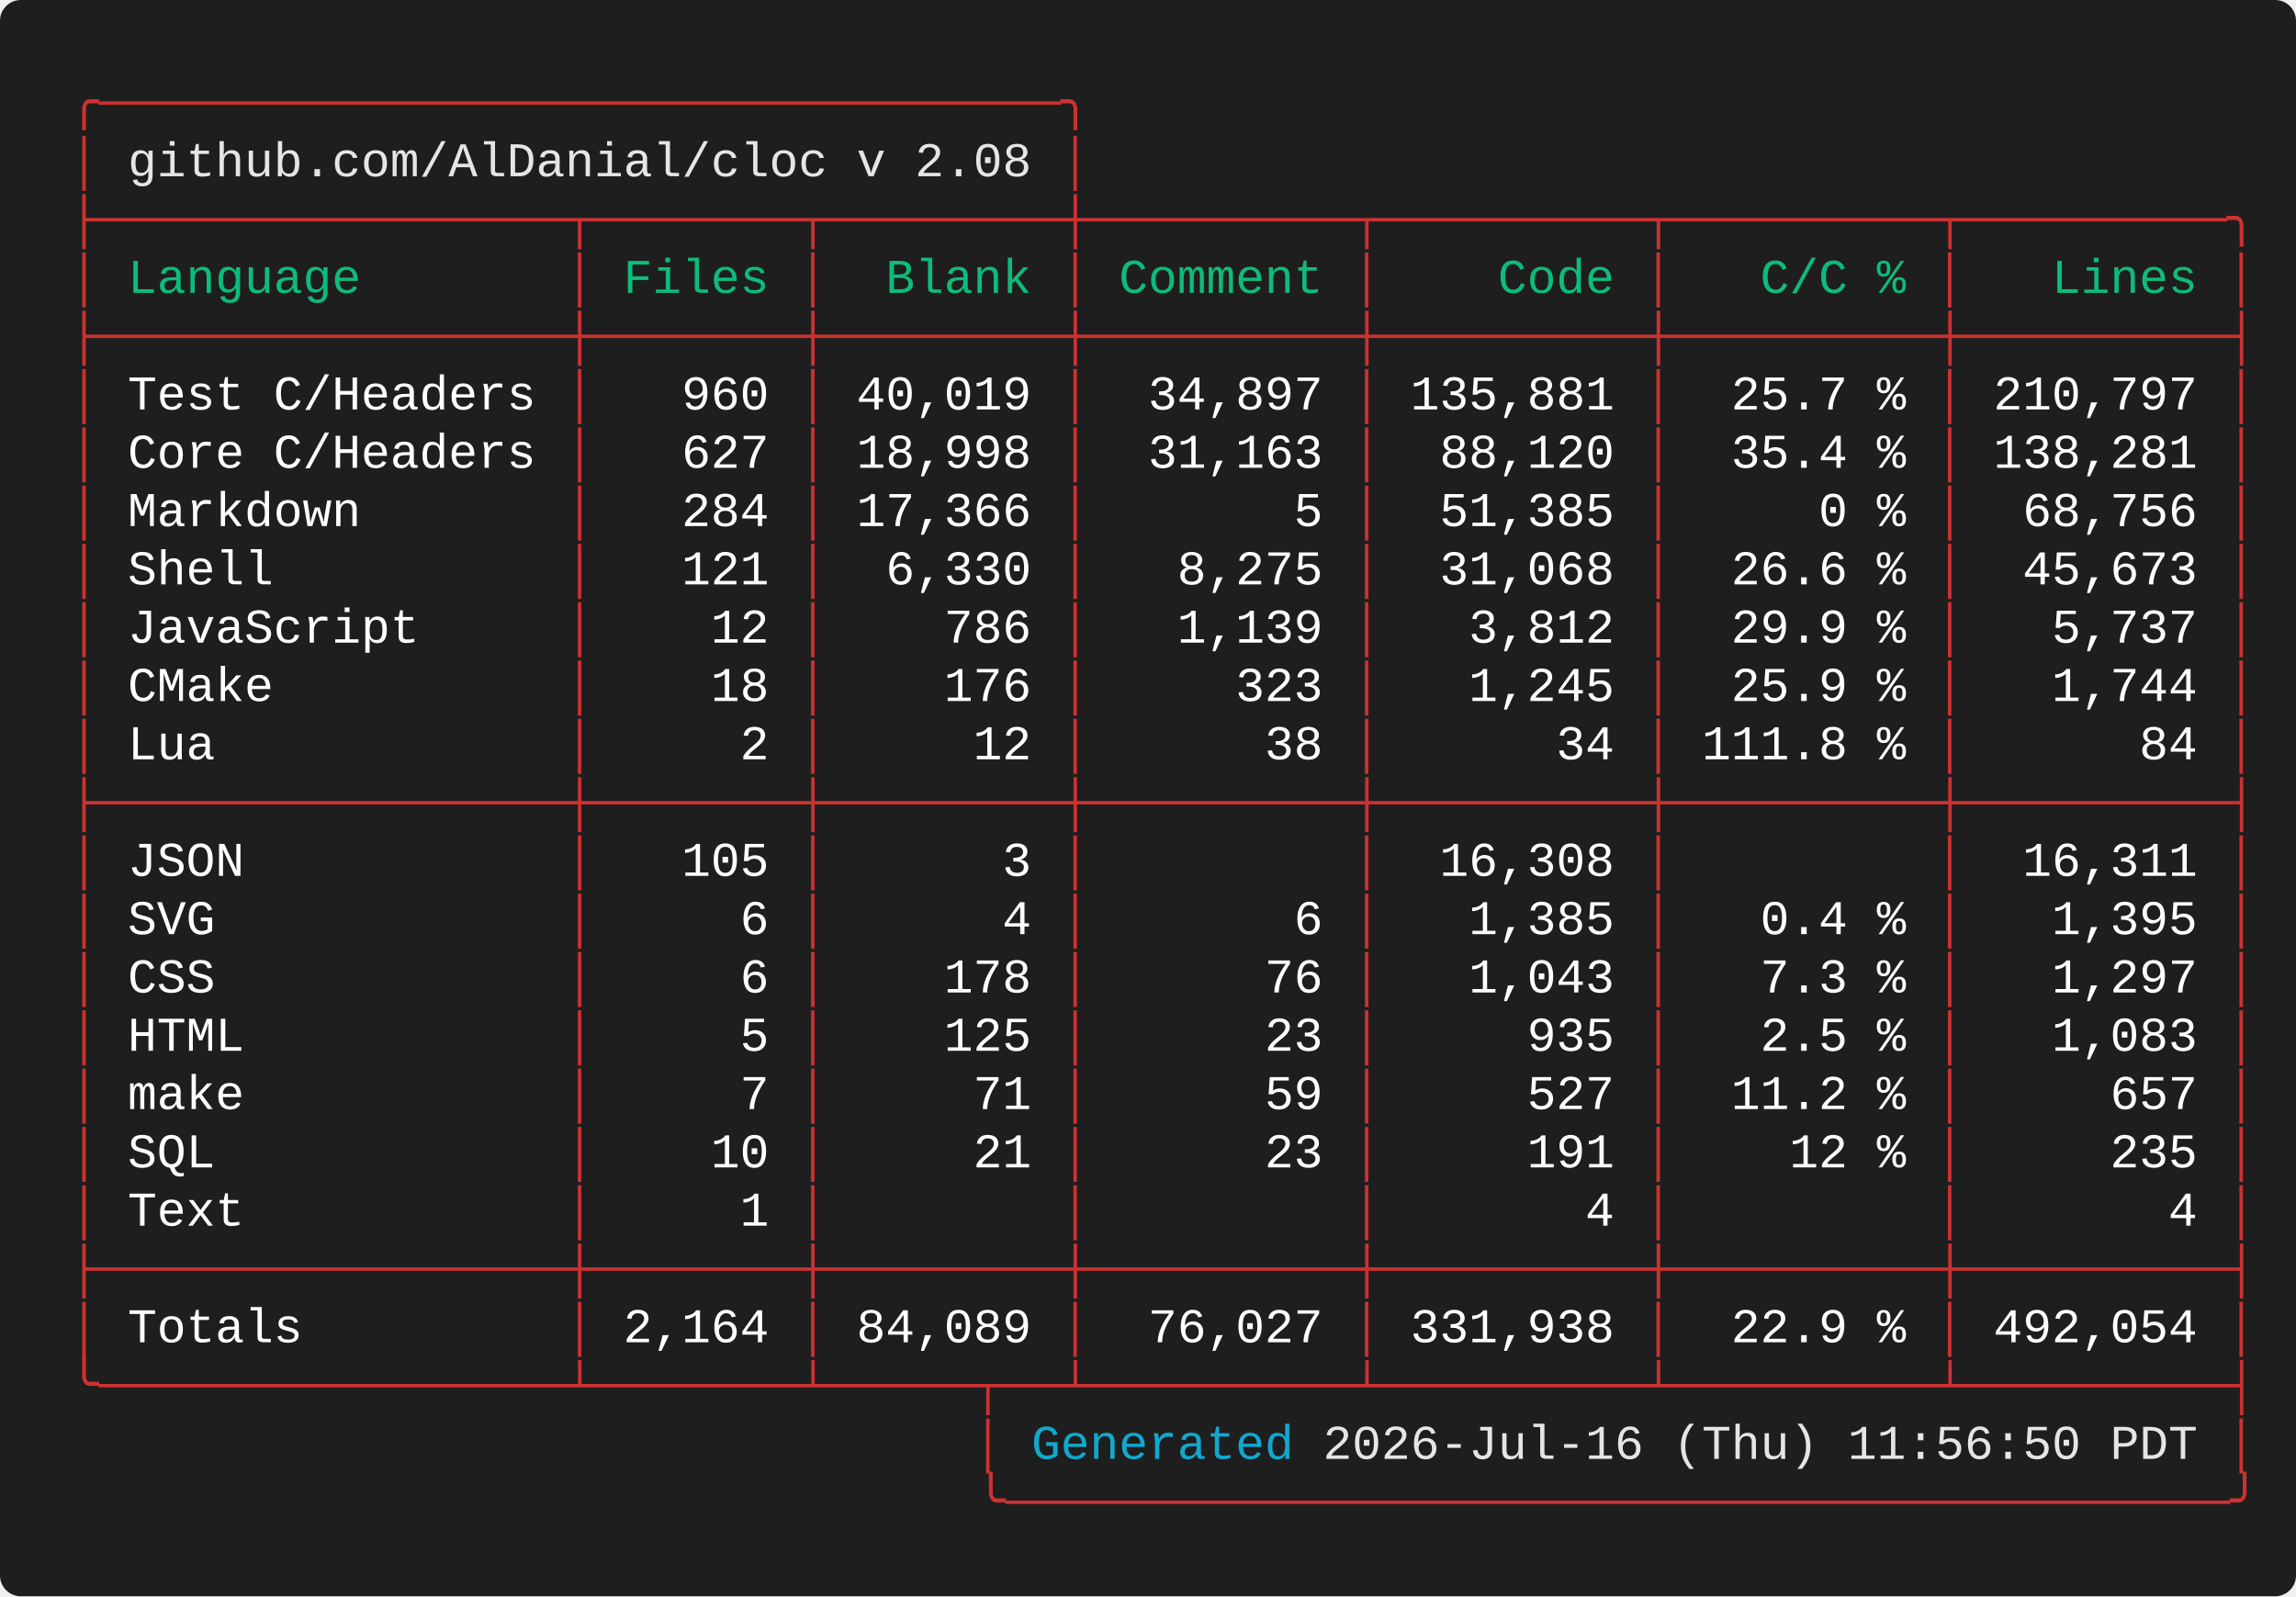
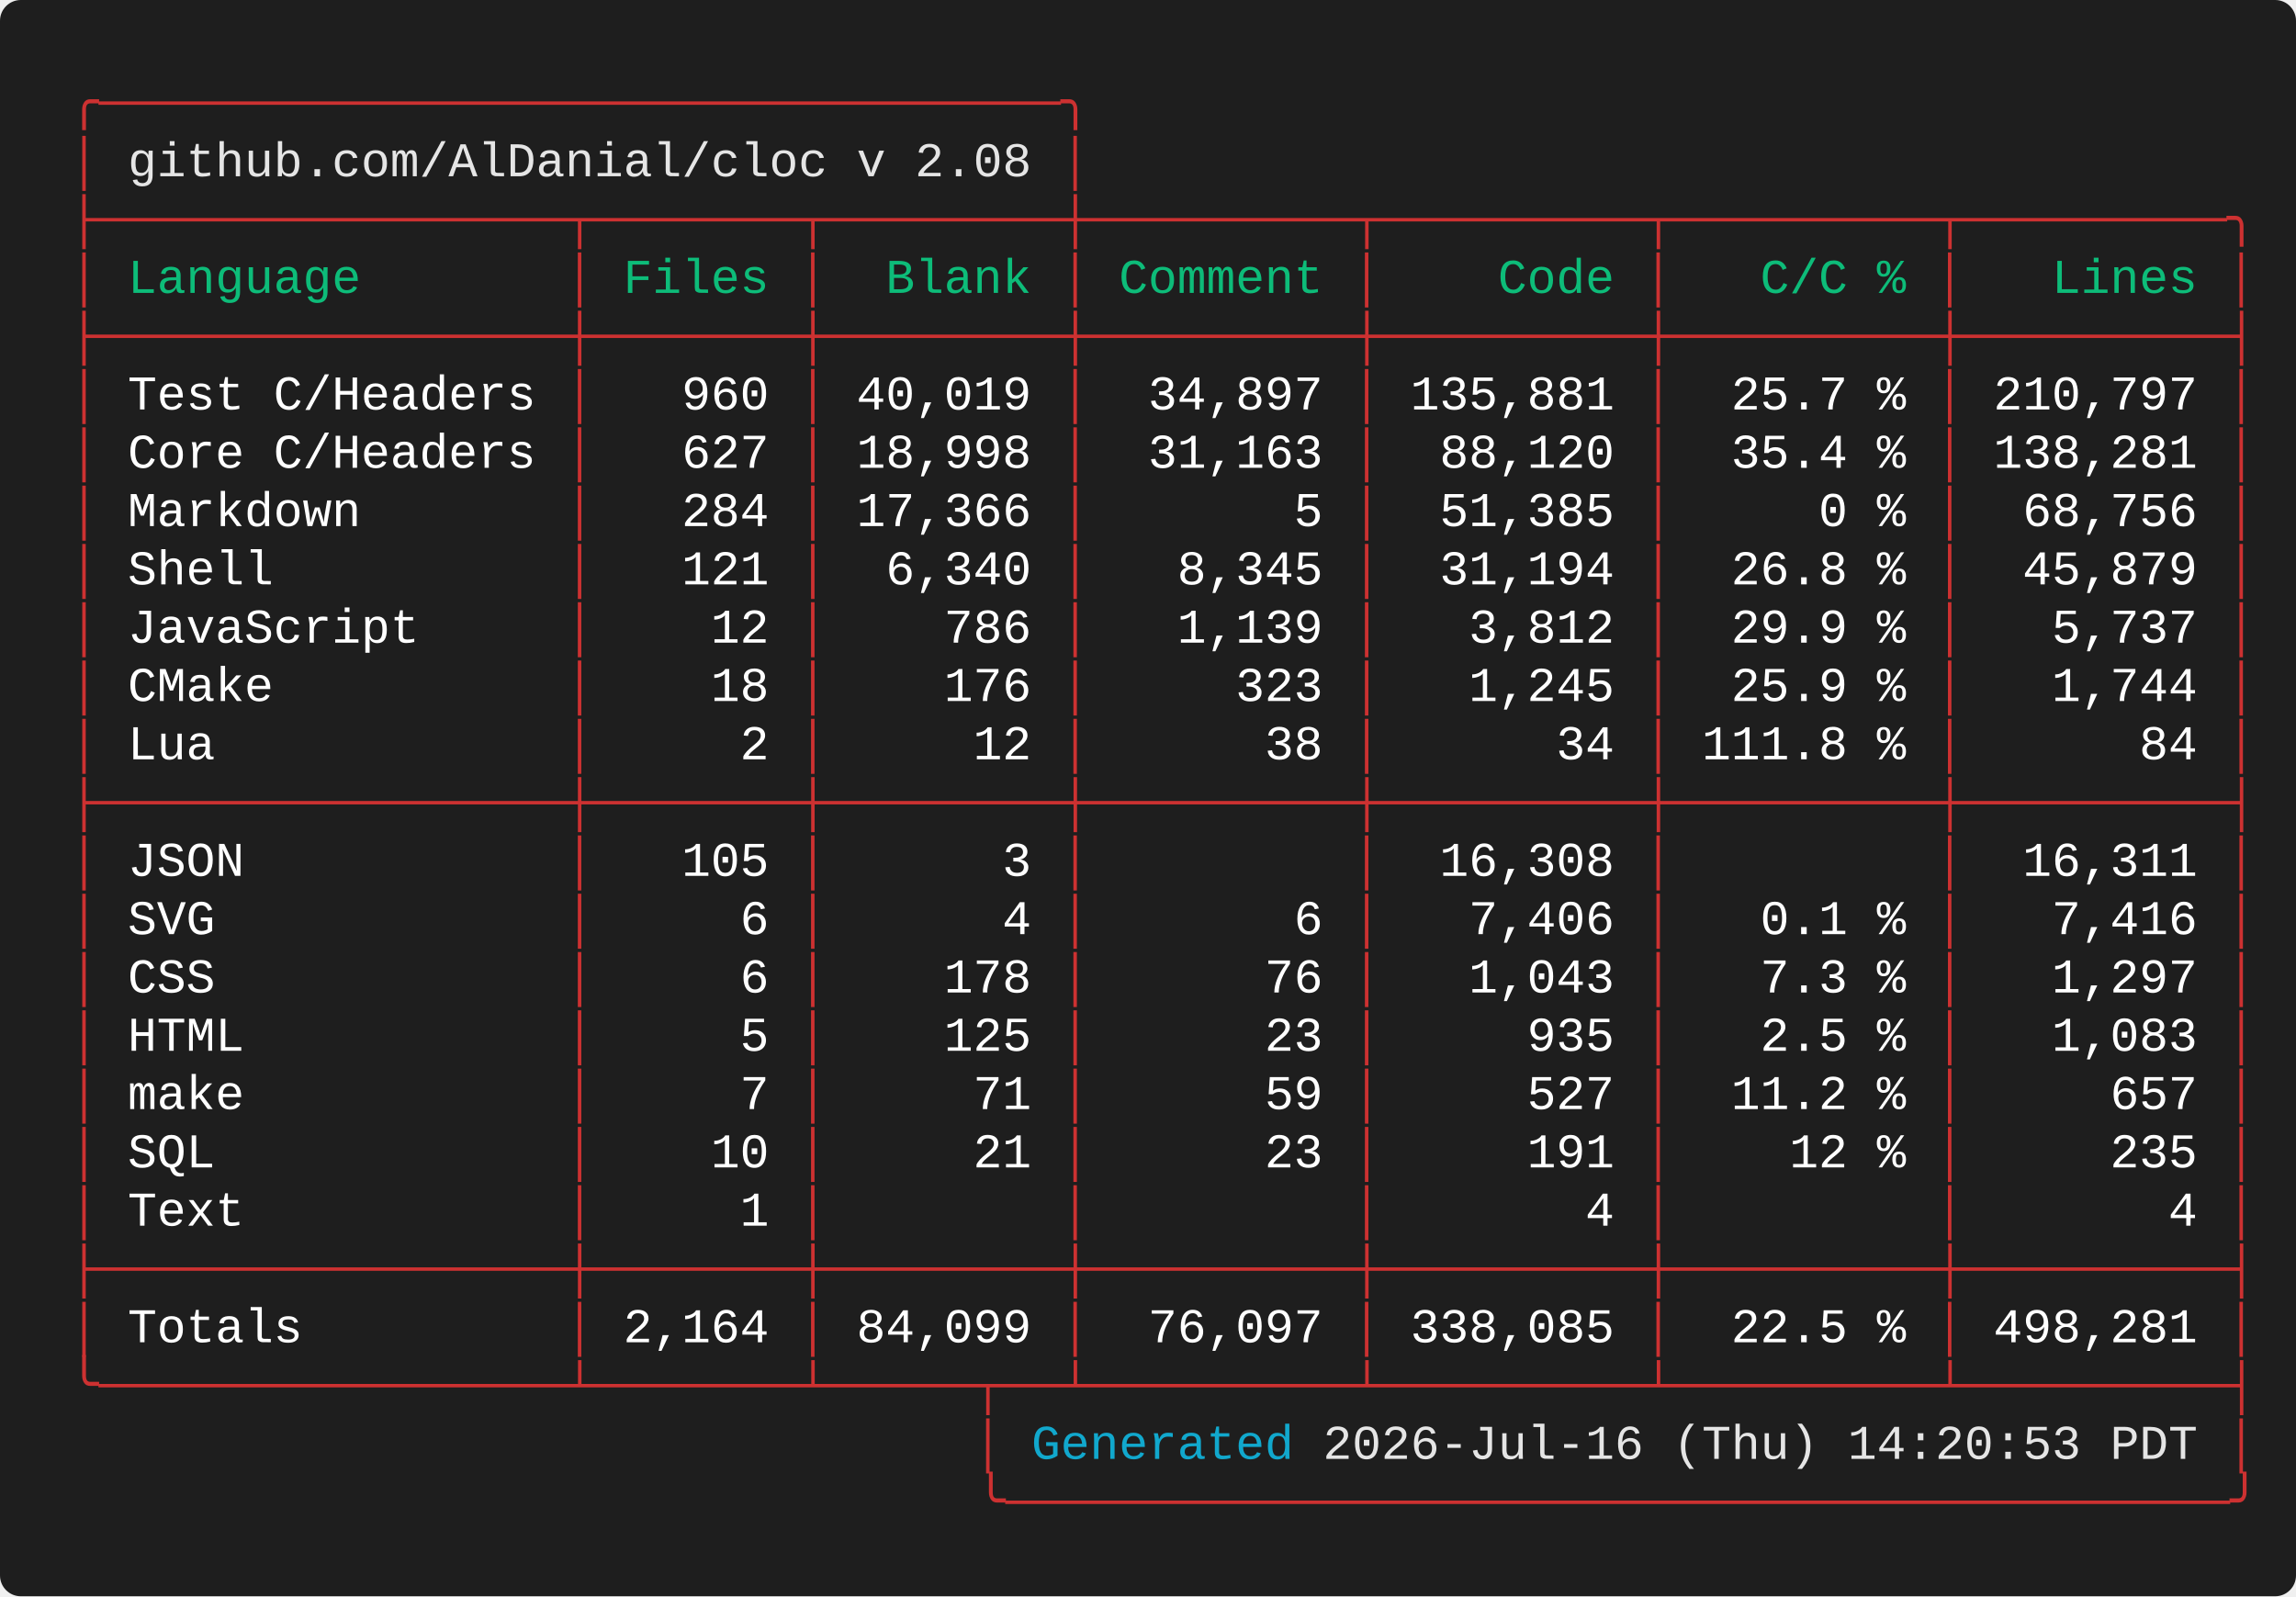
<svg xmlns="http://www.w3.org/2000/svg" width="661.60" height="460.00" viewBox="0 0 661.60 460.00">
  <defs>
    <style type="text/css">.terminal-text { font-family: 'Vanadium Mono Semi-Extended', 'Consolas', 'Monaco', 'Courier New', monospace; }</style>
  </defs>
  <rect width="100%" height="100%" fill="#1e1e1e" rx="6" />
  <text x="20.00" y="34.00" font-size="14" class="terminal-text" xml:space="preserve" textLength="294.00" lengthAdjust="spacingAndGlyphs" fill="#cd3131">╭─────────────────────────────────╮</text>
  <text x="20.00" y="50.80" font-size="14" class="terminal-text" xml:space="preserve" textLength="16.80" lengthAdjust="spacingAndGlyphs" fill="#cd3131">│ </text>
  <text x="36.80" y="50.80" font-size="14" class="terminal-text" xml:space="preserve" textLength="260.40" lengthAdjust="spacingAndGlyphs" fill="#e5e5e5">github.com/AlDanial/cloc v 2.08</text>
  <text x="297.20" y="50.80" font-size="14" class="terminal-text" xml:space="preserve" textLength="8.40" lengthAdjust="spacingAndGlyphs" fill="#ffffff"> </text>
  <text x="305.60" y="50.80" font-size="14" class="terminal-text" xml:space="preserve" textLength="8.40" lengthAdjust="spacingAndGlyphs" fill="#cd3131">│</text>
  <text x="20.00" y="67.60" font-size="14" class="terminal-text" xml:space="preserve" textLength="630.00" lengthAdjust="spacingAndGlyphs" fill="#cd3131">├────────────────┬───────┬────────┼─────────┬─────────┬─────────┬─────────╮</text>
  <text x="20.00" y="84.40" font-size="14" class="terminal-text" xml:space="preserve" textLength="8.40" lengthAdjust="spacingAndGlyphs" fill="#cd3131">│</text>
  <text x="28.40" y="84.40" font-size="14" class="terminal-text" xml:space="preserve" textLength="134.40" lengthAdjust="spacingAndGlyphs" fill="#0dbc79"> Language       </text>
  <text x="162.80" y="84.40" font-size="14" class="terminal-text" xml:space="preserve" textLength="8.40" lengthAdjust="spacingAndGlyphs" fill="#cd3131">│</text>
  <text x="171.20" y="84.40" font-size="14" class="terminal-text" xml:space="preserve" textLength="58.80" lengthAdjust="spacingAndGlyphs" fill="#0dbc79"> Files </text>
  <text x="230.00" y="84.40" font-size="14" class="terminal-text" xml:space="preserve" textLength="8.40" lengthAdjust="spacingAndGlyphs" fill="#cd3131">│</text>
  <text x="238.40" y="84.40" font-size="14" class="terminal-text" xml:space="preserve" textLength="67.20" lengthAdjust="spacingAndGlyphs" fill="#0dbc79">  Blank </text>
  <text x="305.60" y="84.40" font-size="14" class="terminal-text" xml:space="preserve" textLength="8.40" lengthAdjust="spacingAndGlyphs" fill="#cd3131">│</text>
  <text x="314.00" y="84.40" font-size="14" class="terminal-text" xml:space="preserve" textLength="75.60" lengthAdjust="spacingAndGlyphs" fill="#0dbc79"> Comment </text>
  <text x="389.60" y="84.40" font-size="14" class="terminal-text" xml:space="preserve" textLength="8.40" lengthAdjust="spacingAndGlyphs" fill="#cd3131">│</text>
  <text x="398.00" y="84.40" font-size="14" class="terminal-text" xml:space="preserve" textLength="75.60" lengthAdjust="spacingAndGlyphs" fill="#0dbc79">    Code </text>
  <text x="473.60" y="84.40" font-size="14" class="terminal-text" xml:space="preserve" textLength="8.40" lengthAdjust="spacingAndGlyphs" fill="#cd3131">│</text>
  <text x="482.00" y="84.40" font-size="14" class="terminal-text" xml:space="preserve" textLength="75.60" lengthAdjust="spacingAndGlyphs" fill="#0dbc79">   C/C % </text>
  <text x="557.60" y="84.40" font-size="14" class="terminal-text" xml:space="preserve" textLength="8.40" lengthAdjust="spacingAndGlyphs" fill="#cd3131">│</text>
  <text x="566.00" y="84.40" font-size="14" class="terminal-text" xml:space="preserve" textLength="75.60" lengthAdjust="spacingAndGlyphs" fill="#0dbc79">   Lines </text>
  <text x="641.60" y="84.40" font-size="14" class="terminal-text" xml:space="preserve" textLength="8.40" lengthAdjust="spacingAndGlyphs" fill="#cd3131">│</text>
  <text x="20.00" y="101.20" font-size="14" class="terminal-text" xml:space="preserve" textLength="630.00" lengthAdjust="spacingAndGlyphs" fill="#cd3131">├────────────────┼───────┼────────┼─────────┼─────────┼─────────┼─────────┤</text>
  <text x="20.00" y="118.00" font-size="14" class="terminal-text" xml:space="preserve" textLength="8.40" lengthAdjust="spacingAndGlyphs" fill="#cd3131">│</text>
  <text x="28.40" y="118.00" font-size="14" class="terminal-text" xml:space="preserve" textLength="134.40" lengthAdjust="spacingAndGlyphs" fill="#ffffff"> Test C/Headers </text>
  <text x="162.80" y="118.00" font-size="14" class="terminal-text" xml:space="preserve" textLength="8.40" lengthAdjust="spacingAndGlyphs" fill="#cd3131">│</text>
  <text x="171.20" y="118.00" font-size="14" class="terminal-text" xml:space="preserve" textLength="58.80" lengthAdjust="spacingAndGlyphs" fill="#ffffff">   960 </text>
  <text x="230.00" y="118.00" font-size="14" class="terminal-text" xml:space="preserve" textLength="8.40" lengthAdjust="spacingAndGlyphs" fill="#cd3131">│</text>
  <text x="238.40" y="118.00" font-size="14" class="terminal-text" xml:space="preserve" textLength="67.20" lengthAdjust="spacingAndGlyphs" fill="#ffffff"> 40,019 </text>
  <text x="305.60" y="118.00" font-size="14" class="terminal-text" xml:space="preserve" textLength="8.40" lengthAdjust="spacingAndGlyphs" fill="#cd3131">│</text>
  <text x="314.00" y="118.00" font-size="14" class="terminal-text" xml:space="preserve" textLength="75.60" lengthAdjust="spacingAndGlyphs" fill="#ffffff">  34,897 </text>
  <text x="389.60" y="118.00" font-size="14" class="terminal-text" xml:space="preserve" textLength="8.40" lengthAdjust="spacingAndGlyphs" fill="#cd3131">│</text>
  <text x="398.00" y="118.00" font-size="14" class="terminal-text" xml:space="preserve" textLength="75.60" lengthAdjust="spacingAndGlyphs" fill="#ffffff"> 135,881 </text>
  <text x="473.60" y="118.00" font-size="14" class="terminal-text" xml:space="preserve" textLength="8.40" lengthAdjust="spacingAndGlyphs" fill="#cd3131">│</text>
  <text x="482.00" y="118.00" font-size="14" class="terminal-text" xml:space="preserve" textLength="75.60" lengthAdjust="spacingAndGlyphs" fill="#ffffff">  25.7 % </text>
  <text x="557.60" y="118.00" font-size="14" class="terminal-text" xml:space="preserve" textLength="8.40" lengthAdjust="spacingAndGlyphs" fill="#cd3131">│</text>
  <text x="566.00" y="118.00" font-size="14" class="terminal-text" xml:space="preserve" textLength="75.60" lengthAdjust="spacingAndGlyphs" fill="#ffffff"> 210,797 </text>
  <text x="641.60" y="118.00" font-size="14" class="terminal-text" xml:space="preserve" textLength="8.40" lengthAdjust="spacingAndGlyphs" fill="#cd3131">│</text>
  <text x="20.00" y="134.80" font-size="14" class="terminal-text" xml:space="preserve" textLength="8.40" lengthAdjust="spacingAndGlyphs" fill="#cd3131">│</text>
  <text x="28.40" y="134.80" font-size="14" class="terminal-text" xml:space="preserve" textLength="134.40" lengthAdjust="spacingAndGlyphs" fill="#ffffff"> Core C/Headers </text>
  <text x="162.80" y="134.80" font-size="14" class="terminal-text" xml:space="preserve" textLength="8.40" lengthAdjust="spacingAndGlyphs" fill="#cd3131">│</text>
  <text x="171.20" y="134.80" font-size="14" class="terminal-text" xml:space="preserve" textLength="58.80" lengthAdjust="spacingAndGlyphs" fill="#ffffff">   627 </text>
  <text x="230.00" y="134.80" font-size="14" class="terminal-text" xml:space="preserve" textLength="8.40" lengthAdjust="spacingAndGlyphs" fill="#cd3131">│</text>
  <text x="238.40" y="134.80" font-size="14" class="terminal-text" xml:space="preserve" textLength="67.20" lengthAdjust="spacingAndGlyphs" fill="#ffffff"> 18,998 </text>
  <text x="305.60" y="134.80" font-size="14" class="terminal-text" xml:space="preserve" textLength="8.40" lengthAdjust="spacingAndGlyphs" fill="#cd3131">│</text>
  <text x="314.00" y="134.80" font-size="14" class="terminal-text" xml:space="preserve" textLength="75.60" lengthAdjust="spacingAndGlyphs" fill="#ffffff">  31,163 </text>
  <text x="389.60" y="134.80" font-size="14" class="terminal-text" xml:space="preserve" textLength="8.40" lengthAdjust="spacingAndGlyphs" fill="#cd3131">│</text>
  <text x="398.00" y="134.80" font-size="14" class="terminal-text" xml:space="preserve" textLength="75.60" lengthAdjust="spacingAndGlyphs" fill="#ffffff">  88,120 </text>
  <text x="473.60" y="134.80" font-size="14" class="terminal-text" xml:space="preserve" textLength="8.40" lengthAdjust="spacingAndGlyphs" fill="#cd3131">│</text>
  <text x="482.00" y="134.80" font-size="14" class="terminal-text" xml:space="preserve" textLength="75.60" lengthAdjust="spacingAndGlyphs" fill="#ffffff">  35.4 % </text>
  <text x="557.60" y="134.80" font-size="14" class="terminal-text" xml:space="preserve" textLength="8.40" lengthAdjust="spacingAndGlyphs" fill="#cd3131">│</text>
  <text x="566.00" y="134.80" font-size="14" class="terminal-text" xml:space="preserve" textLength="75.60" lengthAdjust="spacingAndGlyphs" fill="#ffffff"> 138,281 </text>
  <text x="641.60" y="134.80" font-size="14" class="terminal-text" xml:space="preserve" textLength="8.40" lengthAdjust="spacingAndGlyphs" fill="#cd3131">│</text>
  <text x="20.00" y="151.60" font-size="14" class="terminal-text" xml:space="preserve" textLength="8.40" lengthAdjust="spacingAndGlyphs" fill="#cd3131">│</text>
  <text x="28.40" y="151.60" font-size="14" class="terminal-text" xml:space="preserve" textLength="134.40" lengthAdjust="spacingAndGlyphs" fill="#ffffff"> Markdown       </text>
  <text x="162.80" y="151.60" font-size="14" class="terminal-text" xml:space="preserve" textLength="8.40" lengthAdjust="spacingAndGlyphs" fill="#cd3131">│</text>
  <text x="171.20" y="151.60" font-size="14" class="terminal-text" xml:space="preserve" textLength="58.80" lengthAdjust="spacingAndGlyphs" fill="#ffffff">   284 </text>
  <text x="230.00" y="151.60" font-size="14" class="terminal-text" xml:space="preserve" textLength="8.40" lengthAdjust="spacingAndGlyphs" fill="#cd3131">│</text>
  <text x="238.40" y="151.60" font-size="14" class="terminal-text" xml:space="preserve" textLength="67.20" lengthAdjust="spacingAndGlyphs" fill="#ffffff"> 17,366 </text>
  <text x="305.60" y="151.60" font-size="14" class="terminal-text" xml:space="preserve" textLength="8.40" lengthAdjust="spacingAndGlyphs" fill="#cd3131">│</text>
  <text x="314.00" y="151.60" font-size="14" class="terminal-text" xml:space="preserve" textLength="75.60" lengthAdjust="spacingAndGlyphs" fill="#ffffff">       5 </text>
  <text x="389.60" y="151.60" font-size="14" class="terminal-text" xml:space="preserve" textLength="8.40" lengthAdjust="spacingAndGlyphs" fill="#cd3131">│</text>
  <text x="398.00" y="151.60" font-size="14" class="terminal-text" xml:space="preserve" textLength="75.60" lengthAdjust="spacingAndGlyphs" fill="#ffffff">  51,385 </text>
  <text x="473.60" y="151.60" font-size="14" class="terminal-text" xml:space="preserve" textLength="8.40" lengthAdjust="spacingAndGlyphs" fill="#cd3131">│</text>
  <text x="482.00" y="151.60" font-size="14" class="terminal-text" xml:space="preserve" textLength="75.60" lengthAdjust="spacingAndGlyphs" fill="#ffffff">     0 % </text>
  <text x="557.60" y="151.60" font-size="14" class="terminal-text" xml:space="preserve" textLength="8.40" lengthAdjust="spacingAndGlyphs" fill="#cd3131">│</text>
  <text x="566.00" y="151.60" font-size="14" class="terminal-text" xml:space="preserve" textLength="75.60" lengthAdjust="spacingAndGlyphs" fill="#ffffff">  68,756 </text>
  <text x="641.60" y="151.60" font-size="14" class="terminal-text" xml:space="preserve" textLength="8.40" lengthAdjust="spacingAndGlyphs" fill="#cd3131">│</text>
  <text x="20.00" y="168.40" font-size="14" class="terminal-text" xml:space="preserve" textLength="8.40" lengthAdjust="spacingAndGlyphs" fill="#cd3131">│</text>
  <text x="28.40" y="168.40" font-size="14" class="terminal-text" xml:space="preserve" textLength="134.40" lengthAdjust="spacingAndGlyphs" fill="#ffffff"> Shell          </text>
  <text x="162.80" y="168.40" font-size="14" class="terminal-text" xml:space="preserve" textLength="8.40" lengthAdjust="spacingAndGlyphs" fill="#cd3131">│</text>
  <text x="171.20" y="168.40" font-size="14" class="terminal-text" xml:space="preserve" textLength="58.80" lengthAdjust="spacingAndGlyphs" fill="#ffffff">   121 </text>
  <text x="230.00" y="168.40" font-size="14" class="terminal-text" xml:space="preserve" textLength="8.40" lengthAdjust="spacingAndGlyphs" fill="#cd3131">│</text>
-   <text x="238.40" y="168.40" font-size="14" class="terminal-text" xml:space="preserve" textLength="67.20" lengthAdjust="spacingAndGlyphs" fill="#ffffff">  6,330 </text>
+   <text x="238.40" y="168.40" font-size="14" class="terminal-text" xml:space="preserve" textLength="67.20" lengthAdjust="spacingAndGlyphs" fill="#ffffff">  6,340 </text>
  <text x="305.60" y="168.40" font-size="14" class="terminal-text" xml:space="preserve" textLength="8.40" lengthAdjust="spacingAndGlyphs" fill="#cd3131">│</text>
-   <text x="314.00" y="168.40" font-size="14" class="terminal-text" xml:space="preserve" textLength="75.60" lengthAdjust="spacingAndGlyphs" fill="#ffffff">   8,275 </text>
+   <text x="314.00" y="168.40" font-size="14" class="terminal-text" xml:space="preserve" textLength="75.60" lengthAdjust="spacingAndGlyphs" fill="#ffffff">   8,345 </text>
  <text x="389.60" y="168.40" font-size="14" class="terminal-text" xml:space="preserve" textLength="8.40" lengthAdjust="spacingAndGlyphs" fill="#cd3131">│</text>
-   <text x="398.00" y="168.40" font-size="14" class="terminal-text" xml:space="preserve" textLength="75.60" lengthAdjust="spacingAndGlyphs" fill="#ffffff">  31,068 </text>
+   <text x="398.00" y="168.40" font-size="14" class="terminal-text" xml:space="preserve" textLength="75.60" lengthAdjust="spacingAndGlyphs" fill="#ffffff">  31,194 </text>
  <text x="473.60" y="168.40" font-size="14" class="terminal-text" xml:space="preserve" textLength="8.40" lengthAdjust="spacingAndGlyphs" fill="#cd3131">│</text>
-   <text x="482.00" y="168.40" font-size="14" class="terminal-text" xml:space="preserve" textLength="75.60" lengthAdjust="spacingAndGlyphs" fill="#ffffff">  26.6 % </text>
+   <text x="482.00" y="168.40" font-size="14" class="terminal-text" xml:space="preserve" textLength="75.60" lengthAdjust="spacingAndGlyphs" fill="#ffffff">  26.8 % </text>
  <text x="557.60" y="168.40" font-size="14" class="terminal-text" xml:space="preserve" textLength="8.40" lengthAdjust="spacingAndGlyphs" fill="#cd3131">│</text>
-   <text x="566.00" y="168.40" font-size="14" class="terminal-text" xml:space="preserve" textLength="75.60" lengthAdjust="spacingAndGlyphs" fill="#ffffff">  45,673 </text>
+   <text x="566.00" y="168.40" font-size="14" class="terminal-text" xml:space="preserve" textLength="75.60" lengthAdjust="spacingAndGlyphs" fill="#ffffff">  45,879 </text>
  <text x="641.60" y="168.40" font-size="14" class="terminal-text" xml:space="preserve" textLength="8.40" lengthAdjust="spacingAndGlyphs" fill="#cd3131">│</text>
  <text x="20.00" y="185.20" font-size="14" class="terminal-text" xml:space="preserve" textLength="8.40" lengthAdjust="spacingAndGlyphs" fill="#cd3131">│</text>
  <text x="28.40" y="185.20" font-size="14" class="terminal-text" xml:space="preserve" textLength="134.40" lengthAdjust="spacingAndGlyphs" fill="#ffffff"> JavaScript     </text>
  <text x="162.80" y="185.20" font-size="14" class="terminal-text" xml:space="preserve" textLength="8.40" lengthAdjust="spacingAndGlyphs" fill="#cd3131">│</text>
  <text x="171.20" y="185.20" font-size="14" class="terminal-text" xml:space="preserve" textLength="58.80" lengthAdjust="spacingAndGlyphs" fill="#ffffff">    12 </text>
  <text x="230.00" y="185.20" font-size="14" class="terminal-text" xml:space="preserve" textLength="8.40" lengthAdjust="spacingAndGlyphs" fill="#cd3131">│</text>
  <text x="238.40" y="185.20" font-size="14" class="terminal-text" xml:space="preserve" textLength="67.20" lengthAdjust="spacingAndGlyphs" fill="#ffffff">    786 </text>
  <text x="305.60" y="185.20" font-size="14" class="terminal-text" xml:space="preserve" textLength="8.40" lengthAdjust="spacingAndGlyphs" fill="#cd3131">│</text>
  <text x="314.00" y="185.20" font-size="14" class="terminal-text" xml:space="preserve" textLength="75.60" lengthAdjust="spacingAndGlyphs" fill="#ffffff">   1,139 </text>
  <text x="389.60" y="185.20" font-size="14" class="terminal-text" xml:space="preserve" textLength="8.40" lengthAdjust="spacingAndGlyphs" fill="#cd3131">│</text>
  <text x="398.00" y="185.20" font-size="14" class="terminal-text" xml:space="preserve" textLength="75.60" lengthAdjust="spacingAndGlyphs" fill="#ffffff">   3,812 </text>
  <text x="473.60" y="185.20" font-size="14" class="terminal-text" xml:space="preserve" textLength="8.40" lengthAdjust="spacingAndGlyphs" fill="#cd3131">│</text>
  <text x="482.00" y="185.20" font-size="14" class="terminal-text" xml:space="preserve" textLength="75.60" lengthAdjust="spacingAndGlyphs" fill="#ffffff">  29.9 % </text>
  <text x="557.60" y="185.20" font-size="14" class="terminal-text" xml:space="preserve" textLength="8.40" lengthAdjust="spacingAndGlyphs" fill="#cd3131">│</text>
  <text x="566.00" y="185.20" font-size="14" class="terminal-text" xml:space="preserve" textLength="75.60" lengthAdjust="spacingAndGlyphs" fill="#ffffff">   5,737 </text>
  <text x="641.60" y="185.20" font-size="14" class="terminal-text" xml:space="preserve" textLength="8.40" lengthAdjust="spacingAndGlyphs" fill="#cd3131">│</text>
  <text x="20.00" y="202.00" font-size="14" class="terminal-text" xml:space="preserve" textLength="8.40" lengthAdjust="spacingAndGlyphs" fill="#cd3131">│</text>
  <text x="28.40" y="202.00" font-size="14" class="terminal-text" xml:space="preserve" textLength="134.40" lengthAdjust="spacingAndGlyphs" fill="#ffffff"> CMake          </text>
  <text x="162.80" y="202.00" font-size="14" class="terminal-text" xml:space="preserve" textLength="8.40" lengthAdjust="spacingAndGlyphs" fill="#cd3131">│</text>
  <text x="171.20" y="202.00" font-size="14" class="terminal-text" xml:space="preserve" textLength="58.80" lengthAdjust="spacingAndGlyphs" fill="#ffffff">    18 </text>
  <text x="230.00" y="202.00" font-size="14" class="terminal-text" xml:space="preserve" textLength="8.40" lengthAdjust="spacingAndGlyphs" fill="#cd3131">│</text>
  <text x="238.40" y="202.00" font-size="14" class="terminal-text" xml:space="preserve" textLength="67.20" lengthAdjust="spacingAndGlyphs" fill="#ffffff">    176 </text>
  <text x="305.60" y="202.00" font-size="14" class="terminal-text" xml:space="preserve" textLength="8.40" lengthAdjust="spacingAndGlyphs" fill="#cd3131">│</text>
  <text x="314.00" y="202.00" font-size="14" class="terminal-text" xml:space="preserve" textLength="75.60" lengthAdjust="spacingAndGlyphs" fill="#ffffff">     323 </text>
  <text x="389.60" y="202.00" font-size="14" class="terminal-text" xml:space="preserve" textLength="8.40" lengthAdjust="spacingAndGlyphs" fill="#cd3131">│</text>
  <text x="398.00" y="202.00" font-size="14" class="terminal-text" xml:space="preserve" textLength="75.60" lengthAdjust="spacingAndGlyphs" fill="#ffffff">   1,245 </text>
  <text x="473.60" y="202.00" font-size="14" class="terminal-text" xml:space="preserve" textLength="8.40" lengthAdjust="spacingAndGlyphs" fill="#cd3131">│</text>
  <text x="482.00" y="202.00" font-size="14" class="terminal-text" xml:space="preserve" textLength="75.60" lengthAdjust="spacingAndGlyphs" fill="#ffffff">  25.9 % </text>
  <text x="557.60" y="202.00" font-size="14" class="terminal-text" xml:space="preserve" textLength="8.40" lengthAdjust="spacingAndGlyphs" fill="#cd3131">│</text>
  <text x="566.00" y="202.00" font-size="14" class="terminal-text" xml:space="preserve" textLength="75.60" lengthAdjust="spacingAndGlyphs" fill="#ffffff">   1,744 </text>
  <text x="641.60" y="202.00" font-size="14" class="terminal-text" xml:space="preserve" textLength="8.40" lengthAdjust="spacingAndGlyphs" fill="#cd3131">│</text>
  <text x="20.00" y="218.80" font-size="14" class="terminal-text" xml:space="preserve" textLength="8.40" lengthAdjust="spacingAndGlyphs" fill="#cd3131">│</text>
  <text x="28.40" y="218.80" font-size="14" class="terminal-text" xml:space="preserve" textLength="134.40" lengthAdjust="spacingAndGlyphs" fill="#ffffff"> Lua            </text>
  <text x="162.80" y="218.80" font-size="14" class="terminal-text" xml:space="preserve" textLength="8.40" lengthAdjust="spacingAndGlyphs" fill="#cd3131">│</text>
  <text x="171.20" y="218.80" font-size="14" class="terminal-text" xml:space="preserve" textLength="58.80" lengthAdjust="spacingAndGlyphs" fill="#ffffff">     2 </text>
  <text x="230.00" y="218.80" font-size="14" class="terminal-text" xml:space="preserve" textLength="8.40" lengthAdjust="spacingAndGlyphs" fill="#cd3131">│</text>
  <text x="238.40" y="218.80" font-size="14" class="terminal-text" xml:space="preserve" textLength="67.20" lengthAdjust="spacingAndGlyphs" fill="#ffffff">     12 </text>
  <text x="305.60" y="218.80" font-size="14" class="terminal-text" xml:space="preserve" textLength="8.40" lengthAdjust="spacingAndGlyphs" fill="#cd3131">│</text>
  <text x="314.00" y="218.80" font-size="14" class="terminal-text" xml:space="preserve" textLength="75.60" lengthAdjust="spacingAndGlyphs" fill="#ffffff">      38 </text>
  <text x="389.60" y="218.80" font-size="14" class="terminal-text" xml:space="preserve" textLength="8.40" lengthAdjust="spacingAndGlyphs" fill="#cd3131">│</text>
  <text x="398.00" y="218.80" font-size="14" class="terminal-text" xml:space="preserve" textLength="75.60" lengthAdjust="spacingAndGlyphs" fill="#ffffff">      34 </text>
  <text x="473.60" y="218.80" font-size="14" class="terminal-text" xml:space="preserve" textLength="8.40" lengthAdjust="spacingAndGlyphs" fill="#cd3131">│</text>
  <text x="482.00" y="218.80" font-size="14" class="terminal-text" xml:space="preserve" textLength="75.60" lengthAdjust="spacingAndGlyphs" fill="#ffffff"> 111.8 % </text>
  <text x="557.60" y="218.80" font-size="14" class="terminal-text" xml:space="preserve" textLength="8.40" lengthAdjust="spacingAndGlyphs" fill="#cd3131">│</text>
  <text x="566.00" y="218.80" font-size="14" class="terminal-text" xml:space="preserve" textLength="75.60" lengthAdjust="spacingAndGlyphs" fill="#ffffff">      84 </text>
  <text x="641.60" y="218.80" font-size="14" class="terminal-text" xml:space="preserve" textLength="8.40" lengthAdjust="spacingAndGlyphs" fill="#cd3131">│</text>
  <text x="20.00" y="235.60" font-size="14" class="terminal-text" xml:space="preserve" textLength="630.00" lengthAdjust="spacingAndGlyphs" fill="#cd3131">├────────────────┼───────┼────────┼─────────┼─────────┼─────────┼─────────┤</text>
  <text x="20.00" y="252.40" font-size="14" class="terminal-text" xml:space="preserve" textLength="8.40" lengthAdjust="spacingAndGlyphs" fill="#cd3131">│</text>
  <text x="28.40" y="252.40" font-size="14" class="terminal-text" xml:space="preserve" textLength="134.40" lengthAdjust="spacingAndGlyphs" fill="#ffffff"> JSON           </text>
  <text x="162.80" y="252.40" font-size="14" class="terminal-text" xml:space="preserve" textLength="8.40" lengthAdjust="spacingAndGlyphs" fill="#cd3131">│</text>
  <text x="171.20" y="252.40" font-size="14" class="terminal-text" xml:space="preserve" textLength="58.80" lengthAdjust="spacingAndGlyphs" fill="#ffffff">   105 </text>
  <text x="230.00" y="252.40" font-size="14" class="terminal-text" xml:space="preserve" textLength="8.40" lengthAdjust="spacingAndGlyphs" fill="#cd3131">│</text>
  <text x="238.40" y="252.40" font-size="14" class="terminal-text" xml:space="preserve" textLength="67.20" lengthAdjust="spacingAndGlyphs" fill="#ffffff">      3 </text>
  <text x="305.60" y="252.40" font-size="14" class="terminal-text" xml:space="preserve" textLength="8.40" lengthAdjust="spacingAndGlyphs" fill="#cd3131">│</text>
  <text x="314.00" y="252.40" font-size="14" class="terminal-text" xml:space="preserve" textLength="75.60" lengthAdjust="spacingAndGlyphs" fill="#ffffff">         </text>
  <text x="389.60" y="252.40" font-size="14" class="terminal-text" xml:space="preserve" textLength="8.40" lengthAdjust="spacingAndGlyphs" fill="#cd3131">│</text>
  <text x="398.00" y="252.40" font-size="14" class="terminal-text" xml:space="preserve" textLength="75.60" lengthAdjust="spacingAndGlyphs" fill="#ffffff">  16,308 </text>
  <text x="473.60" y="252.40" font-size="14" class="terminal-text" xml:space="preserve" textLength="8.40" lengthAdjust="spacingAndGlyphs" fill="#cd3131">│</text>
  <text x="482.00" y="252.40" font-size="14" class="terminal-text" xml:space="preserve" textLength="75.60" lengthAdjust="spacingAndGlyphs" fill="#ffffff">         </text>
  <text x="557.60" y="252.40" font-size="14" class="terminal-text" xml:space="preserve" textLength="8.40" lengthAdjust="spacingAndGlyphs" fill="#cd3131">│</text>
  <text x="566.00" y="252.40" font-size="14" class="terminal-text" xml:space="preserve" textLength="75.60" lengthAdjust="spacingAndGlyphs" fill="#ffffff">  16,311 </text>
  <text x="641.60" y="252.40" font-size="14" class="terminal-text" xml:space="preserve" textLength="8.40" lengthAdjust="spacingAndGlyphs" fill="#cd3131">│</text>
  <text x="20.00" y="269.20" font-size="14" class="terminal-text" xml:space="preserve" textLength="8.40" lengthAdjust="spacingAndGlyphs" fill="#cd3131">│</text>
  <text x="28.40" y="269.20" font-size="14" class="terminal-text" xml:space="preserve" textLength="134.40" lengthAdjust="spacingAndGlyphs" fill="#ffffff"> SVG            </text>
  <text x="162.80" y="269.20" font-size="14" class="terminal-text" xml:space="preserve" textLength="8.40" lengthAdjust="spacingAndGlyphs" fill="#cd3131">│</text>
  <text x="171.20" y="269.20" font-size="14" class="terminal-text" xml:space="preserve" textLength="58.80" lengthAdjust="spacingAndGlyphs" fill="#ffffff">     6 </text>
  <text x="230.00" y="269.20" font-size="14" class="terminal-text" xml:space="preserve" textLength="8.40" lengthAdjust="spacingAndGlyphs" fill="#cd3131">│</text>
  <text x="238.40" y="269.20" font-size="14" class="terminal-text" xml:space="preserve" textLength="67.20" lengthAdjust="spacingAndGlyphs" fill="#ffffff">      4 </text>
  <text x="305.60" y="269.20" font-size="14" class="terminal-text" xml:space="preserve" textLength="8.40" lengthAdjust="spacingAndGlyphs" fill="#cd3131">│</text>
  <text x="314.00" y="269.20" font-size="14" class="terminal-text" xml:space="preserve" textLength="75.60" lengthAdjust="spacingAndGlyphs" fill="#ffffff">       6 </text>
  <text x="389.60" y="269.20" font-size="14" class="terminal-text" xml:space="preserve" textLength="8.40" lengthAdjust="spacingAndGlyphs" fill="#cd3131">│</text>
-   <text x="398.00" y="269.20" font-size="14" class="terminal-text" xml:space="preserve" textLength="75.60" lengthAdjust="spacingAndGlyphs" fill="#ffffff">   1,385 </text>
+   <text x="398.00" y="269.20" font-size="14" class="terminal-text" xml:space="preserve" textLength="75.60" lengthAdjust="spacingAndGlyphs" fill="#ffffff">   7,406 </text>
  <text x="473.60" y="269.20" font-size="14" class="terminal-text" xml:space="preserve" textLength="8.40" lengthAdjust="spacingAndGlyphs" fill="#cd3131">│</text>
-   <text x="482.00" y="269.20" font-size="14" class="terminal-text" xml:space="preserve" textLength="75.60" lengthAdjust="spacingAndGlyphs" fill="#ffffff">   0.4 % </text>
+   <text x="482.00" y="269.20" font-size="14" class="terminal-text" xml:space="preserve" textLength="75.60" lengthAdjust="spacingAndGlyphs" fill="#ffffff">   0.1 % </text>
  <text x="557.60" y="269.20" font-size="14" class="terminal-text" xml:space="preserve" textLength="8.40" lengthAdjust="spacingAndGlyphs" fill="#cd3131">│</text>
-   <text x="566.00" y="269.20" font-size="14" class="terminal-text" xml:space="preserve" textLength="75.60" lengthAdjust="spacingAndGlyphs" fill="#ffffff">   1,395 </text>
+   <text x="566.00" y="269.20" font-size="14" class="terminal-text" xml:space="preserve" textLength="75.60" lengthAdjust="spacingAndGlyphs" fill="#ffffff">   7,416 </text>
  <text x="641.60" y="269.20" font-size="14" class="terminal-text" xml:space="preserve" textLength="8.40" lengthAdjust="spacingAndGlyphs" fill="#cd3131">│</text>
  <text x="20.00" y="286.00" font-size="14" class="terminal-text" xml:space="preserve" textLength="8.40" lengthAdjust="spacingAndGlyphs" fill="#cd3131">│</text>
  <text x="28.40" y="286.00" font-size="14" class="terminal-text" xml:space="preserve" textLength="134.40" lengthAdjust="spacingAndGlyphs" fill="#ffffff"> CSS            </text>
  <text x="162.80" y="286.00" font-size="14" class="terminal-text" xml:space="preserve" textLength="8.40" lengthAdjust="spacingAndGlyphs" fill="#cd3131">│</text>
  <text x="171.20" y="286.00" font-size="14" class="terminal-text" xml:space="preserve" textLength="58.80" lengthAdjust="spacingAndGlyphs" fill="#ffffff">     6 </text>
  <text x="230.00" y="286.00" font-size="14" class="terminal-text" xml:space="preserve" textLength="8.40" lengthAdjust="spacingAndGlyphs" fill="#cd3131">│</text>
  <text x="238.40" y="286.00" font-size="14" class="terminal-text" xml:space="preserve" textLength="67.20" lengthAdjust="spacingAndGlyphs" fill="#ffffff">    178 </text>
  <text x="305.60" y="286.00" font-size="14" class="terminal-text" xml:space="preserve" textLength="8.40" lengthAdjust="spacingAndGlyphs" fill="#cd3131">│</text>
  <text x="314.00" y="286.00" font-size="14" class="terminal-text" xml:space="preserve" textLength="75.60" lengthAdjust="spacingAndGlyphs" fill="#ffffff">      76 </text>
  <text x="389.60" y="286.00" font-size="14" class="terminal-text" xml:space="preserve" textLength="8.40" lengthAdjust="spacingAndGlyphs" fill="#cd3131">│</text>
  <text x="398.00" y="286.00" font-size="14" class="terminal-text" xml:space="preserve" textLength="75.60" lengthAdjust="spacingAndGlyphs" fill="#ffffff">   1,043 </text>
  <text x="473.60" y="286.00" font-size="14" class="terminal-text" xml:space="preserve" textLength="8.40" lengthAdjust="spacingAndGlyphs" fill="#cd3131">│</text>
  <text x="482.00" y="286.00" font-size="14" class="terminal-text" xml:space="preserve" textLength="75.60" lengthAdjust="spacingAndGlyphs" fill="#ffffff">   7.3 % </text>
  <text x="557.60" y="286.00" font-size="14" class="terminal-text" xml:space="preserve" textLength="8.40" lengthAdjust="spacingAndGlyphs" fill="#cd3131">│</text>
  <text x="566.00" y="286.00" font-size="14" class="terminal-text" xml:space="preserve" textLength="75.60" lengthAdjust="spacingAndGlyphs" fill="#ffffff">   1,297 </text>
  <text x="641.60" y="286.00" font-size="14" class="terminal-text" xml:space="preserve" textLength="8.40" lengthAdjust="spacingAndGlyphs" fill="#cd3131">│</text>
  <text x="20.00" y="302.80" font-size="14" class="terminal-text" xml:space="preserve" textLength="8.40" lengthAdjust="spacingAndGlyphs" fill="#cd3131">│</text>
  <text x="28.40" y="302.80" font-size="14" class="terminal-text" xml:space="preserve" textLength="134.40" lengthAdjust="spacingAndGlyphs" fill="#ffffff"> HTML           </text>
  <text x="162.80" y="302.80" font-size="14" class="terminal-text" xml:space="preserve" textLength="8.40" lengthAdjust="spacingAndGlyphs" fill="#cd3131">│</text>
  <text x="171.20" y="302.80" font-size="14" class="terminal-text" xml:space="preserve" textLength="58.80" lengthAdjust="spacingAndGlyphs" fill="#ffffff">     5 </text>
  <text x="230.00" y="302.80" font-size="14" class="terminal-text" xml:space="preserve" textLength="8.40" lengthAdjust="spacingAndGlyphs" fill="#cd3131">│</text>
  <text x="238.40" y="302.80" font-size="14" class="terminal-text" xml:space="preserve" textLength="67.20" lengthAdjust="spacingAndGlyphs" fill="#ffffff">    125 </text>
  <text x="305.60" y="302.80" font-size="14" class="terminal-text" xml:space="preserve" textLength="8.40" lengthAdjust="spacingAndGlyphs" fill="#cd3131">│</text>
  <text x="314.00" y="302.80" font-size="14" class="terminal-text" xml:space="preserve" textLength="75.60" lengthAdjust="spacingAndGlyphs" fill="#ffffff">      23 </text>
  <text x="389.60" y="302.80" font-size="14" class="terminal-text" xml:space="preserve" textLength="8.40" lengthAdjust="spacingAndGlyphs" fill="#cd3131">│</text>
  <text x="398.00" y="302.80" font-size="14" class="terminal-text" xml:space="preserve" textLength="75.60" lengthAdjust="spacingAndGlyphs" fill="#ffffff">     935 </text>
  <text x="473.60" y="302.80" font-size="14" class="terminal-text" xml:space="preserve" textLength="8.40" lengthAdjust="spacingAndGlyphs" fill="#cd3131">│</text>
  <text x="482.00" y="302.80" font-size="14" class="terminal-text" xml:space="preserve" textLength="75.60" lengthAdjust="spacingAndGlyphs" fill="#ffffff">   2.5 % </text>
  <text x="557.60" y="302.80" font-size="14" class="terminal-text" xml:space="preserve" textLength="8.40" lengthAdjust="spacingAndGlyphs" fill="#cd3131">│</text>
  <text x="566.00" y="302.80" font-size="14" class="terminal-text" xml:space="preserve" textLength="75.60" lengthAdjust="spacingAndGlyphs" fill="#ffffff">   1,083 </text>
  <text x="641.60" y="302.80" font-size="14" class="terminal-text" xml:space="preserve" textLength="8.40" lengthAdjust="spacingAndGlyphs" fill="#cd3131">│</text>
  <text x="20.00" y="319.60" font-size="14" class="terminal-text" xml:space="preserve" textLength="8.40" lengthAdjust="spacingAndGlyphs" fill="#cd3131">│</text>
  <text x="28.40" y="319.60" font-size="14" class="terminal-text" xml:space="preserve" textLength="134.40" lengthAdjust="spacingAndGlyphs" fill="#ffffff"> make           </text>
  <text x="162.80" y="319.60" font-size="14" class="terminal-text" xml:space="preserve" textLength="8.40" lengthAdjust="spacingAndGlyphs" fill="#cd3131">│</text>
  <text x="171.20" y="319.60" font-size="14" class="terminal-text" xml:space="preserve" textLength="58.80" lengthAdjust="spacingAndGlyphs" fill="#ffffff">     7 </text>
  <text x="230.00" y="319.60" font-size="14" class="terminal-text" xml:space="preserve" textLength="8.40" lengthAdjust="spacingAndGlyphs" fill="#cd3131">│</text>
  <text x="238.40" y="319.60" font-size="14" class="terminal-text" xml:space="preserve" textLength="67.20" lengthAdjust="spacingAndGlyphs" fill="#ffffff">     71 </text>
  <text x="305.60" y="319.60" font-size="14" class="terminal-text" xml:space="preserve" textLength="8.40" lengthAdjust="spacingAndGlyphs" fill="#cd3131">│</text>
  <text x="314.00" y="319.60" font-size="14" class="terminal-text" xml:space="preserve" textLength="75.60" lengthAdjust="spacingAndGlyphs" fill="#ffffff">      59 </text>
  <text x="389.60" y="319.60" font-size="14" class="terminal-text" xml:space="preserve" textLength="8.40" lengthAdjust="spacingAndGlyphs" fill="#cd3131">│</text>
  <text x="398.00" y="319.60" font-size="14" class="terminal-text" xml:space="preserve" textLength="75.60" lengthAdjust="spacingAndGlyphs" fill="#ffffff">     527 </text>
  <text x="473.60" y="319.60" font-size="14" class="terminal-text" xml:space="preserve" textLength="8.40" lengthAdjust="spacingAndGlyphs" fill="#cd3131">│</text>
  <text x="482.00" y="319.60" font-size="14" class="terminal-text" xml:space="preserve" textLength="75.60" lengthAdjust="spacingAndGlyphs" fill="#ffffff">  11.2 % </text>
  <text x="557.60" y="319.60" font-size="14" class="terminal-text" xml:space="preserve" textLength="8.40" lengthAdjust="spacingAndGlyphs" fill="#cd3131">│</text>
  <text x="566.00" y="319.60" font-size="14" class="terminal-text" xml:space="preserve" textLength="75.60" lengthAdjust="spacingAndGlyphs" fill="#ffffff">     657 </text>
  <text x="641.60" y="319.60" font-size="14" class="terminal-text" xml:space="preserve" textLength="8.40" lengthAdjust="spacingAndGlyphs" fill="#cd3131">│</text>
  <text x="20.00" y="336.40" font-size="14" class="terminal-text" xml:space="preserve" textLength="8.40" lengthAdjust="spacingAndGlyphs" fill="#cd3131">│</text>
  <text x="28.40" y="336.40" font-size="14" class="terminal-text" xml:space="preserve" textLength="134.40" lengthAdjust="spacingAndGlyphs" fill="#ffffff"> SQL            </text>
  <text x="162.80" y="336.40" font-size="14" class="terminal-text" xml:space="preserve" textLength="8.40" lengthAdjust="spacingAndGlyphs" fill="#cd3131">│</text>
  <text x="171.20" y="336.40" font-size="14" class="terminal-text" xml:space="preserve" textLength="58.80" lengthAdjust="spacingAndGlyphs" fill="#ffffff">    10 </text>
  <text x="230.00" y="336.40" font-size="14" class="terminal-text" xml:space="preserve" textLength="8.40" lengthAdjust="spacingAndGlyphs" fill="#cd3131">│</text>
  <text x="238.40" y="336.40" font-size="14" class="terminal-text" xml:space="preserve" textLength="67.20" lengthAdjust="spacingAndGlyphs" fill="#ffffff">     21 </text>
  <text x="305.60" y="336.40" font-size="14" class="terminal-text" xml:space="preserve" textLength="8.40" lengthAdjust="spacingAndGlyphs" fill="#cd3131">│</text>
  <text x="314.00" y="336.40" font-size="14" class="terminal-text" xml:space="preserve" textLength="75.60" lengthAdjust="spacingAndGlyphs" fill="#ffffff">      23 </text>
  <text x="389.60" y="336.40" font-size="14" class="terminal-text" xml:space="preserve" textLength="8.40" lengthAdjust="spacingAndGlyphs" fill="#cd3131">│</text>
  <text x="398.00" y="336.40" font-size="14" class="terminal-text" xml:space="preserve" textLength="75.60" lengthAdjust="spacingAndGlyphs" fill="#ffffff">     191 </text>
  <text x="473.60" y="336.40" font-size="14" class="terminal-text" xml:space="preserve" textLength="8.40" lengthAdjust="spacingAndGlyphs" fill="#cd3131">│</text>
  <text x="482.00" y="336.40" font-size="14" class="terminal-text" xml:space="preserve" textLength="75.60" lengthAdjust="spacingAndGlyphs" fill="#ffffff">    12 % </text>
  <text x="557.60" y="336.40" font-size="14" class="terminal-text" xml:space="preserve" textLength="8.40" lengthAdjust="spacingAndGlyphs" fill="#cd3131">│</text>
  <text x="566.00" y="336.40" font-size="14" class="terminal-text" xml:space="preserve" textLength="75.60" lengthAdjust="spacingAndGlyphs" fill="#ffffff">     235 </text>
  <text x="641.60" y="336.40" font-size="14" class="terminal-text" xml:space="preserve" textLength="8.40" lengthAdjust="spacingAndGlyphs" fill="#cd3131">│</text>
  <text x="20.00" y="353.20" font-size="14" class="terminal-text" xml:space="preserve" textLength="8.40" lengthAdjust="spacingAndGlyphs" fill="#cd3131">│</text>
  <text x="28.40" y="353.20" font-size="14" class="terminal-text" xml:space="preserve" textLength="134.40" lengthAdjust="spacingAndGlyphs" fill="#ffffff"> Text           </text>
  <text x="162.80" y="353.20" font-size="14" class="terminal-text" xml:space="preserve" textLength="8.40" lengthAdjust="spacingAndGlyphs" fill="#cd3131">│</text>
  <text x="171.20" y="353.20" font-size="14" class="terminal-text" xml:space="preserve" textLength="58.80" lengthAdjust="spacingAndGlyphs" fill="#ffffff">     1 </text>
  <text x="230.00" y="353.20" font-size="14" class="terminal-text" xml:space="preserve" textLength="8.40" lengthAdjust="spacingAndGlyphs" fill="#cd3131">│</text>
  <text x="238.40" y="353.20" font-size="14" class="terminal-text" xml:space="preserve" textLength="67.20" lengthAdjust="spacingAndGlyphs" fill="#ffffff">        </text>
  <text x="305.60" y="353.20" font-size="14" class="terminal-text" xml:space="preserve" textLength="8.40" lengthAdjust="spacingAndGlyphs" fill="#cd3131">│</text>
  <text x="314.00" y="353.20" font-size="14" class="terminal-text" xml:space="preserve" textLength="75.60" lengthAdjust="spacingAndGlyphs" fill="#ffffff">         </text>
  <text x="389.60" y="353.20" font-size="14" class="terminal-text" xml:space="preserve" textLength="8.40" lengthAdjust="spacingAndGlyphs" fill="#cd3131">│</text>
  <text x="398.00" y="353.20" font-size="14" class="terminal-text" xml:space="preserve" textLength="75.60" lengthAdjust="spacingAndGlyphs" fill="#ffffff">       4 </text>
  <text x="473.60" y="353.20" font-size="14" class="terminal-text" xml:space="preserve" textLength="8.40" lengthAdjust="spacingAndGlyphs" fill="#cd3131">│</text>
  <text x="482.00" y="353.20" font-size="14" class="terminal-text" xml:space="preserve" textLength="75.60" lengthAdjust="spacingAndGlyphs" fill="#ffffff">         </text>
  <text x="557.60" y="353.20" font-size="14" class="terminal-text" xml:space="preserve" textLength="8.40" lengthAdjust="spacingAndGlyphs" fill="#cd3131">│</text>
  <text x="566.00" y="353.20" font-size="14" class="terminal-text" xml:space="preserve" textLength="75.60" lengthAdjust="spacingAndGlyphs" fill="#ffffff">       4 </text>
  <text x="641.60" y="353.20" font-size="14" class="terminal-text" xml:space="preserve" textLength="8.40" lengthAdjust="spacingAndGlyphs" fill="#cd3131">│</text>
  <text x="20.00" y="370.00" font-size="14" class="terminal-text" xml:space="preserve" textLength="630.00" lengthAdjust="spacingAndGlyphs" fill="#cd3131">├────────────────┼───────┼────────┼─────────┼─────────┼─────────┼─────────┤</text>
  <text x="20.00" y="386.80" font-size="14" class="terminal-text" xml:space="preserve" textLength="8.40" lengthAdjust="spacingAndGlyphs" fill="#cd3131">│</text>
  <text x="28.40" y="386.80" font-size="14" class="terminal-text" xml:space="preserve" textLength="134.40" lengthAdjust="spacingAndGlyphs" fill="#ffffff"> Totals         </text>
  <text x="162.80" y="386.80" font-size="14" class="terminal-text" xml:space="preserve" textLength="8.40" lengthAdjust="spacingAndGlyphs" fill="#cd3131">│</text>
  <text x="171.20" y="386.80" font-size="14" class="terminal-text" xml:space="preserve" textLength="58.80" lengthAdjust="spacingAndGlyphs" fill="#ffffff"> 2,164 </text>
  <text x="230.00" y="386.80" font-size="14" class="terminal-text" xml:space="preserve" textLength="8.40" lengthAdjust="spacingAndGlyphs" fill="#cd3131">│</text>
-   <text x="238.40" y="386.80" font-size="14" class="terminal-text" xml:space="preserve" textLength="67.20" lengthAdjust="spacingAndGlyphs" fill="#ffffff"> 84,089 </text>
+   <text x="238.40" y="386.80" font-size="14" class="terminal-text" xml:space="preserve" textLength="67.20" lengthAdjust="spacingAndGlyphs" fill="#ffffff"> 84,099 </text>
  <text x="305.60" y="386.80" font-size="14" class="terminal-text" xml:space="preserve" textLength="8.40" lengthAdjust="spacingAndGlyphs" fill="#cd3131">│</text>
-   <text x="314.00" y="386.80" font-size="14" class="terminal-text" xml:space="preserve" textLength="75.60" lengthAdjust="spacingAndGlyphs" fill="#ffffff">  76,027 </text>
+   <text x="314.00" y="386.80" font-size="14" class="terminal-text" xml:space="preserve" textLength="75.60" lengthAdjust="spacingAndGlyphs" fill="#ffffff">  76,097 </text>
  <text x="389.60" y="386.80" font-size="14" class="terminal-text" xml:space="preserve" textLength="8.40" lengthAdjust="spacingAndGlyphs" fill="#cd3131">│</text>
-   <text x="398.00" y="386.80" font-size="14" class="terminal-text" xml:space="preserve" textLength="75.60" lengthAdjust="spacingAndGlyphs" fill="#ffffff"> 331,938 </text>
+   <text x="398.00" y="386.80" font-size="14" class="terminal-text" xml:space="preserve" textLength="75.60" lengthAdjust="spacingAndGlyphs" fill="#ffffff"> 338,085 </text>
  <text x="473.60" y="386.80" font-size="14" class="terminal-text" xml:space="preserve" textLength="8.40" lengthAdjust="spacingAndGlyphs" fill="#cd3131">│</text>
-   <text x="482.00" y="386.80" font-size="14" class="terminal-text" xml:space="preserve" textLength="75.60" lengthAdjust="spacingAndGlyphs" fill="#ffffff">  22.9 % </text>
+   <text x="482.00" y="386.80" font-size="14" class="terminal-text" xml:space="preserve" textLength="75.60" lengthAdjust="spacingAndGlyphs" fill="#ffffff">  22.5 % </text>
  <text x="557.60" y="386.80" font-size="14" class="terminal-text" xml:space="preserve" textLength="8.40" lengthAdjust="spacingAndGlyphs" fill="#cd3131">│</text>
-   <text x="566.00" y="386.80" font-size="14" class="terminal-text" xml:space="preserve" textLength="75.60" lengthAdjust="spacingAndGlyphs" fill="#ffffff"> 492,054 </text>
+   <text x="566.00" y="386.80" font-size="14" class="terminal-text" xml:space="preserve" textLength="75.60" lengthAdjust="spacingAndGlyphs" fill="#ffffff"> 498,281 </text>
  <text x="641.60" y="386.80" font-size="14" class="terminal-text" xml:space="preserve" textLength="8.40" lengthAdjust="spacingAndGlyphs" fill="#cd3131">│</text>
  <text x="20.00" y="403.60" font-size="14" class="terminal-text" xml:space="preserve" textLength="630.00" lengthAdjust="spacingAndGlyphs" fill="#cd3131">╰────────────────┴───────┴─────┬──┴─────────┴─────────┴─────────┴─────────┤</text>
  <text x="20.00" y="420.40" font-size="14" class="terminal-text" xml:space="preserve" textLength="277.20" lengthAdjust="spacingAndGlyphs" fill="#cd3131">                               │ </text>
  <text x="297.20" y="420.40" font-size="14" class="terminal-text" xml:space="preserve" textLength="75.60" lengthAdjust="spacingAndGlyphs" fill="#11a8cd">Generated</text>
-   <text x="372.80" y="420.40" font-size="14" class="terminal-text" xml:space="preserve" textLength="260.40" lengthAdjust="spacingAndGlyphs" fill="#e5e5e5"> 2026-Jul-16 (Thu) 11:56:50 PDT</text>
+   <text x="372.80" y="420.40" font-size="14" class="terminal-text" xml:space="preserve" textLength="260.40" lengthAdjust="spacingAndGlyphs" fill="#e5e5e5"> 2026-Jul-16 (Thu) 14:20:53 PDT</text>
  <text x="633.20" y="420.40" font-size="14" class="terminal-text" xml:space="preserve" textLength="8.40" lengthAdjust="spacingAndGlyphs" fill="#ffffff"> </text>
  <text x="641.60" y="420.40" font-size="14" class="terminal-text" xml:space="preserve" textLength="8.40" lengthAdjust="spacingAndGlyphs" fill="#cd3131">│</text>
  <text x="20.00" y="437.20" font-size="14" class="terminal-text" xml:space="preserve" textLength="630.00" lengthAdjust="spacingAndGlyphs" fill="#cd3131">                               ╰──────────────────────────────────────────╯</text>
</svg>
